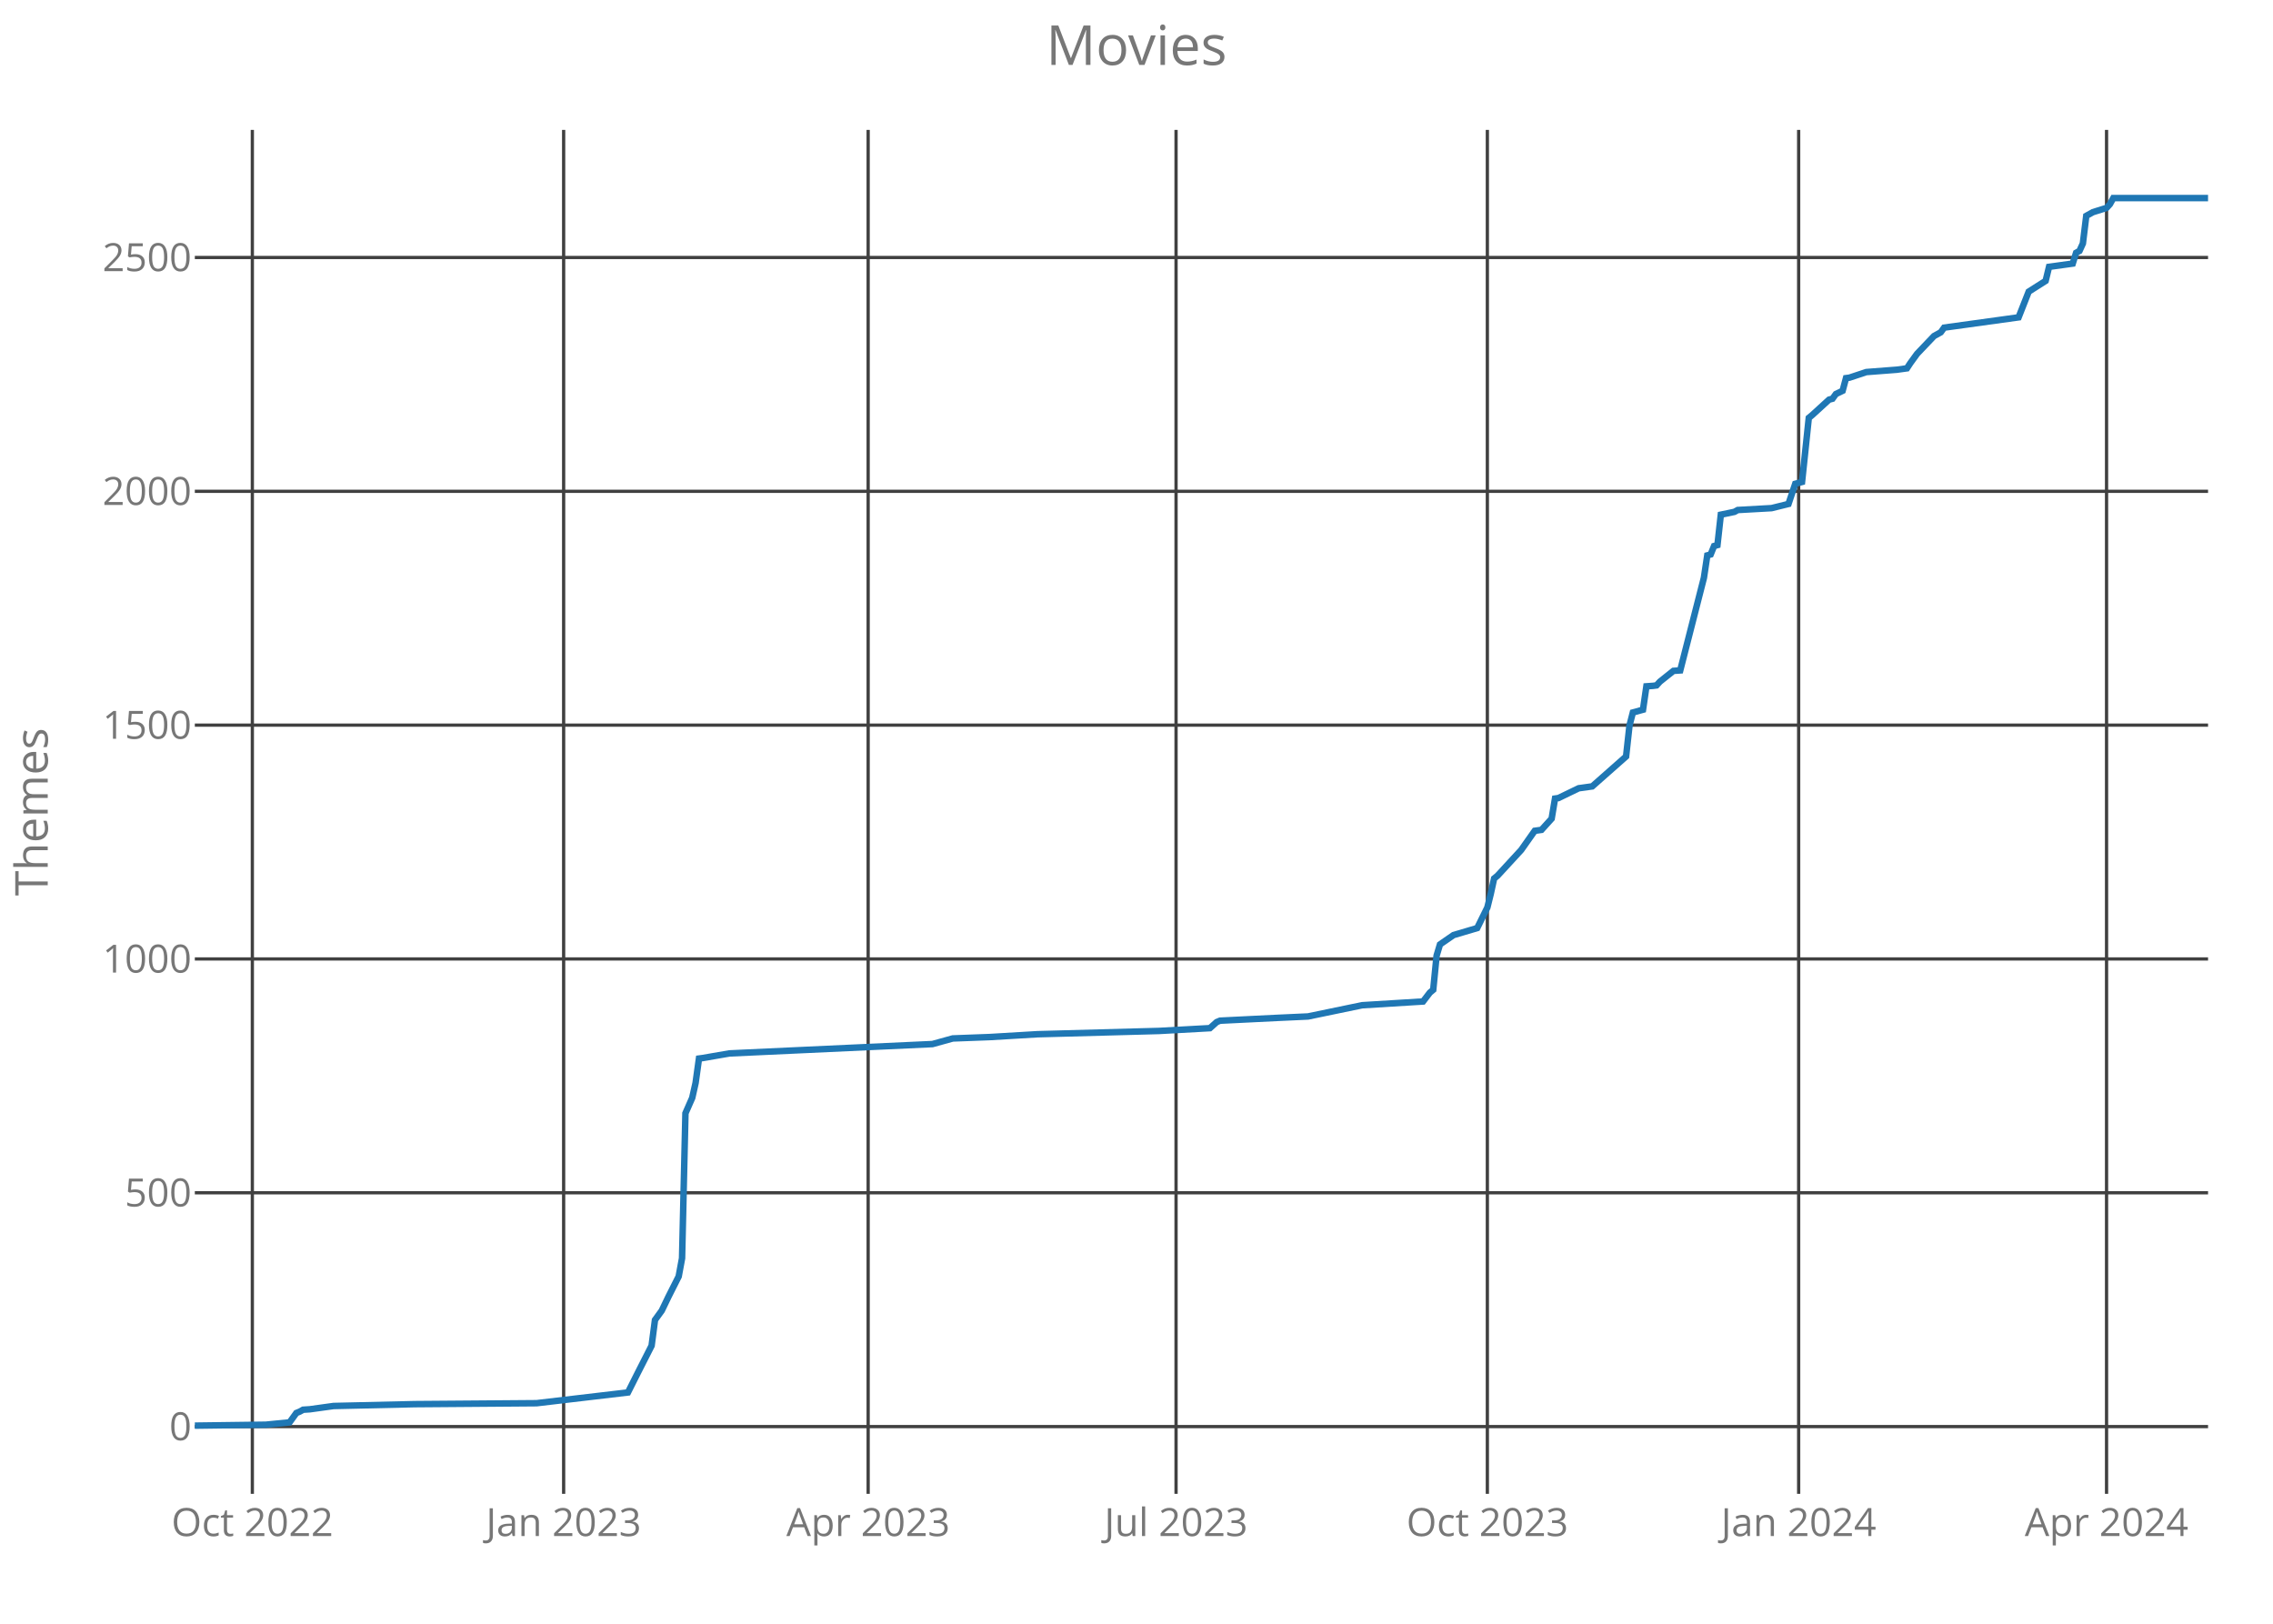
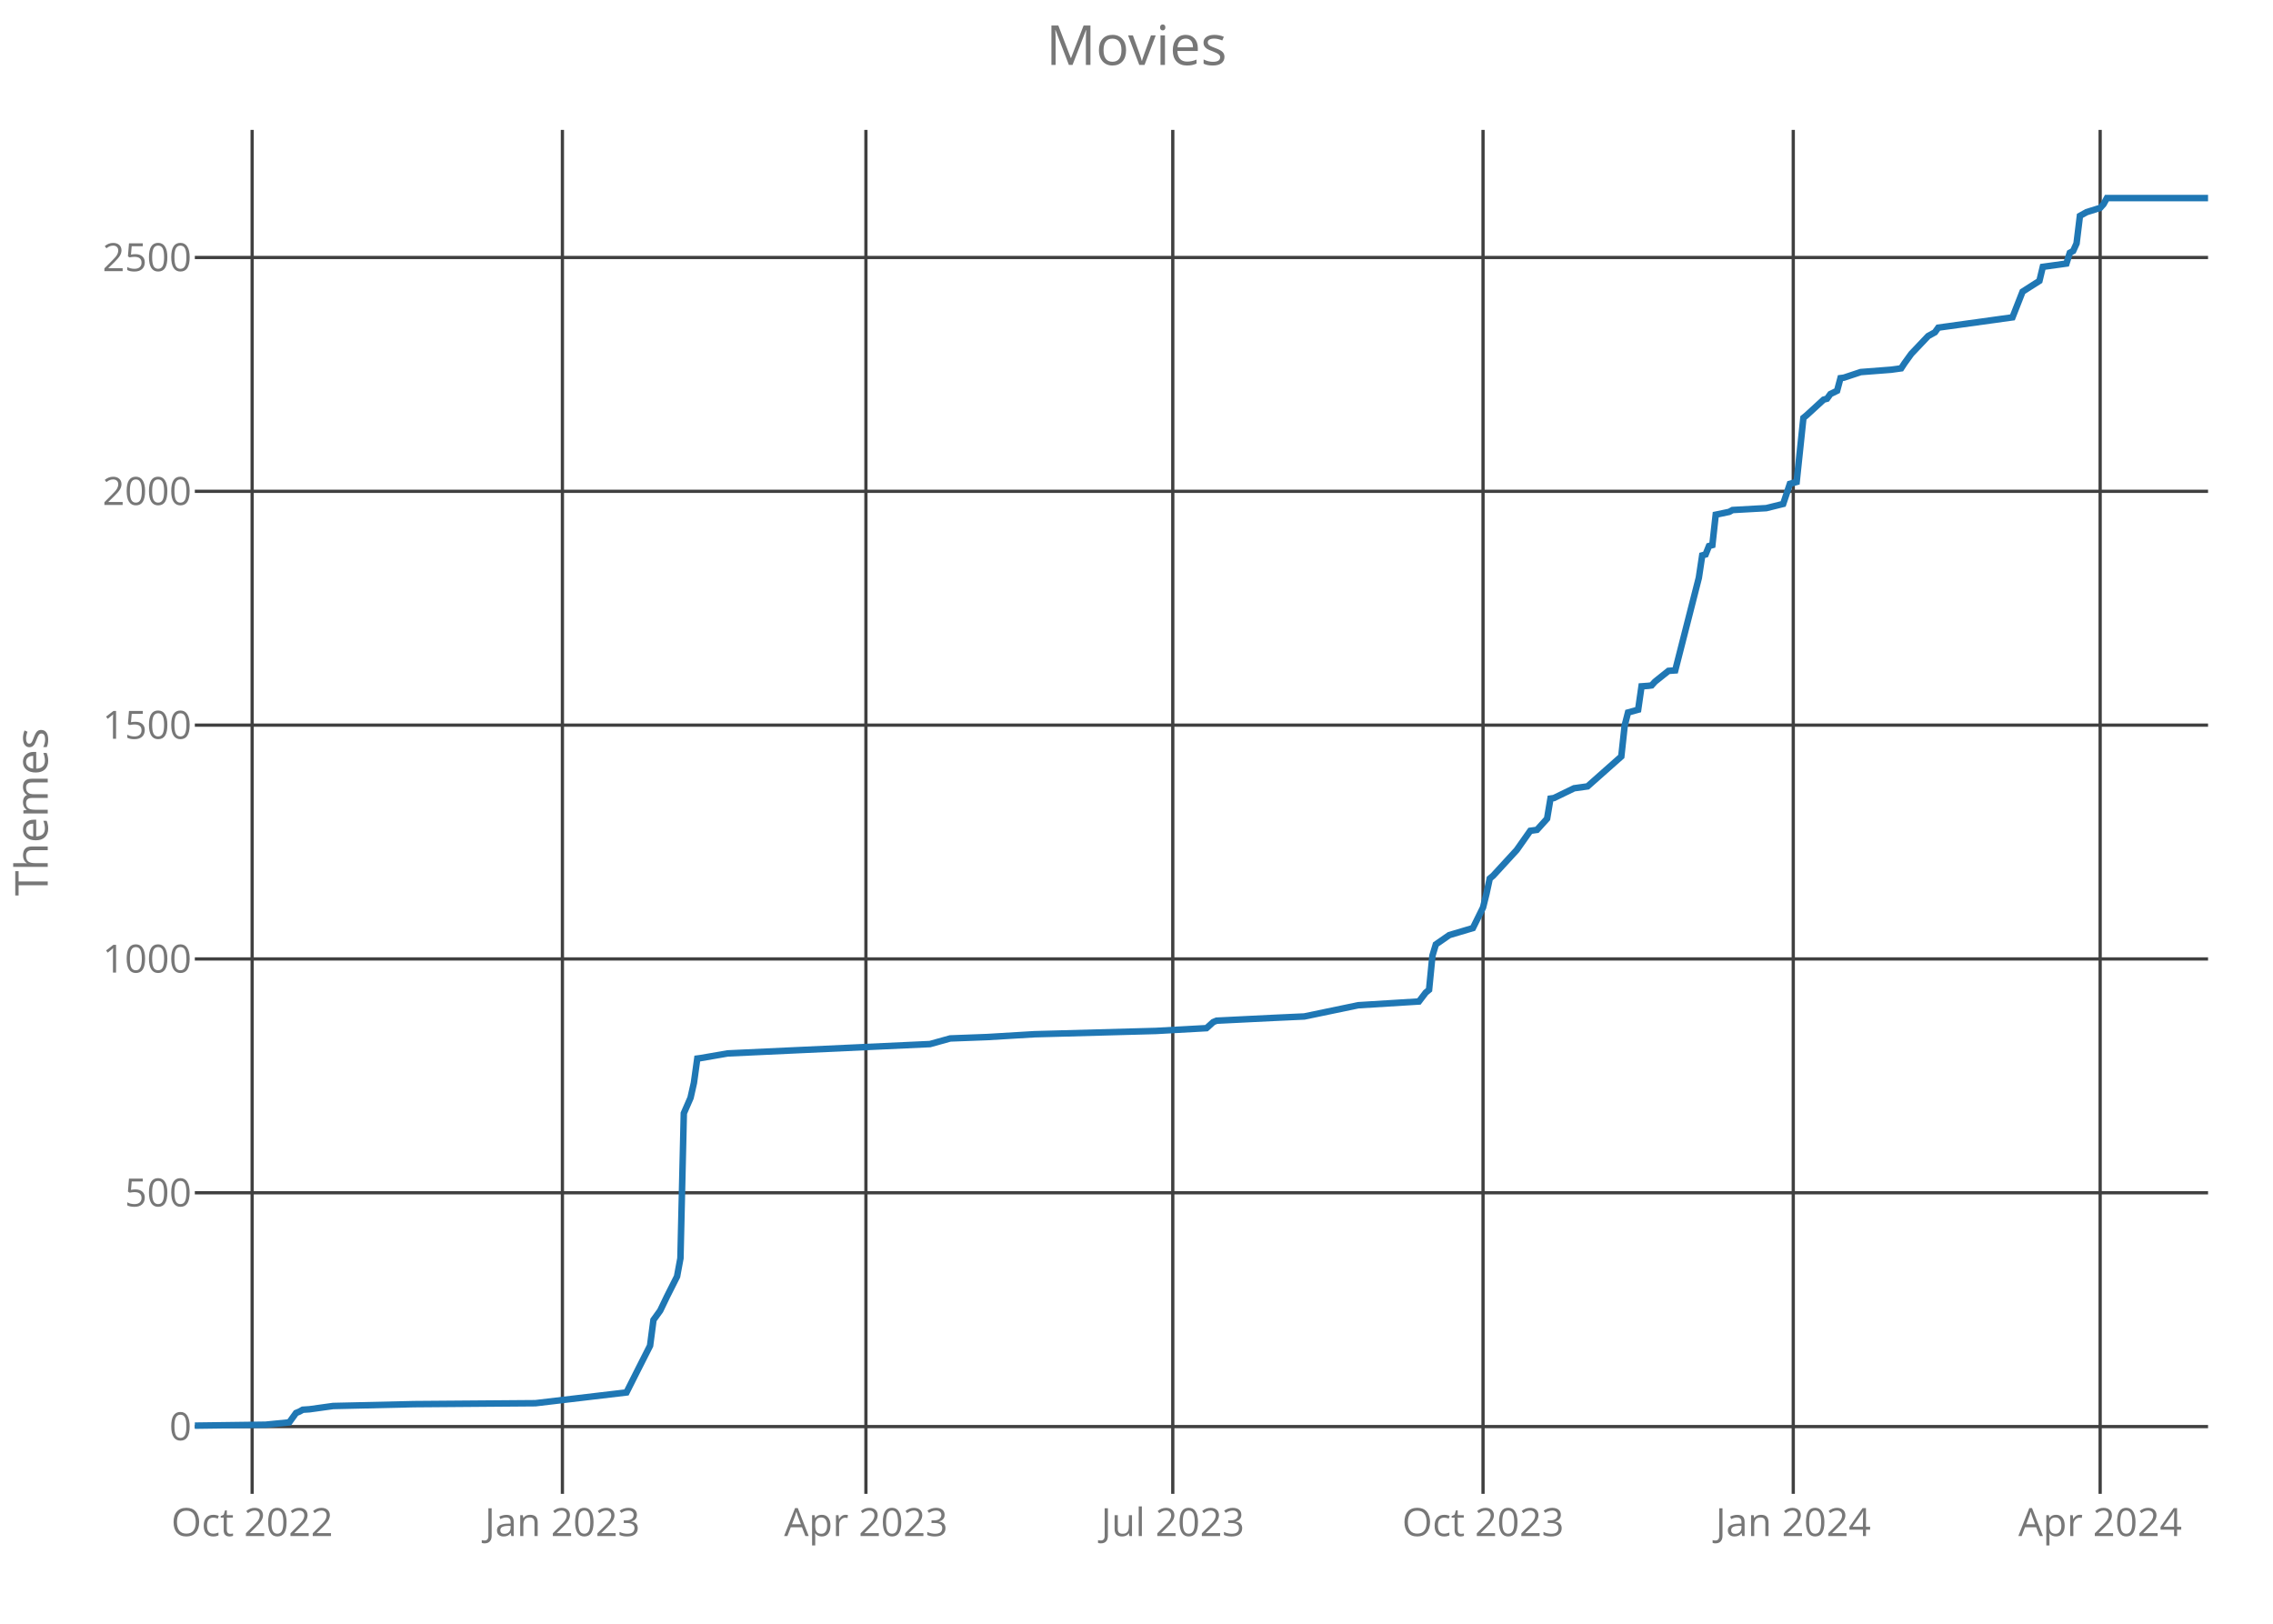
<svg xmlns="http://www.w3.org/2000/svg" class="main-svg" width="700" height="500" style="" viewBox="0 0 700 500">
  <rect x="0" y="0" width="700" height="500" style="fill: rgb(0, 0, 0); fill-opacity: 0;" />
-   <defs id="defs-e32f89">
+   <defs id="defs-8eea7f">
    <g class="clips">
-       <clipPath id="clipe32f89xyplot" class="plotclip">
+       <clipPath id="clip8eea7fxyplot" class="plotclip">
        <rect width="620" height="420" />
      </clipPath>
-       <clipPath class="axesclip" id="clipe32f89x">
+       <clipPath class="axesclip" id="clip8eea7fx">
        <rect x="60" y="0" width="620" height="500" />
      </clipPath>
-       <clipPath class="axesclip" id="clipe32f89y">
+       <clipPath class="axesclip" id="clip8eea7fy">
        <rect x="0" y="40" width="700" height="420" />
      </clipPath>
-       <clipPath class="axesclip" id="clipe32f89xy">
+       <clipPath class="axesclip" id="clip8eea7fxy">
        <rect x="60" y="40" width="620" height="420" />
      </clipPath>
    </g>
    <g class="gradients" />
  </defs>
  <g class="bglayer">
    <rect class="bg" x="60" y="40" width="620" height="420" style="fill: rgb(0, 0, 0); fill-opacity: 0; stroke-width: 0;" />
  </g>
  <g class="layer-below">
    <g class="imagelayer" />
    <g class="shapelayer" />
  </g>
  <g class="cartesianlayer">
    <g class="subplot xy">
      <g class="layer-subplot">
        <g class="shapelayer" />
        <g class="imagelayer" />
      </g>
      <g class="gridlayer">
        <g class="x">
-           <path class="xgrid crisp" transform="translate(77.71,0)" d="M0,40v420" style="stroke: rgb(64, 64, 64); stroke-opacity: 1; stroke-width: 1px;" />
-           <path class="xgrid crisp" transform="translate(173.58,0)" d="M0,40v420" style="stroke: rgb(64, 64, 64); stroke-opacity: 1; stroke-width: 1px;" />
-           <path class="xgrid crisp" transform="translate(267.36,0)" d="M0,40v420" style="stroke: rgb(64, 64, 64); stroke-opacity: 1; stroke-width: 1px;" />
-           <path class="xgrid crisp" transform="translate(362.18,0)" d="M0,40v420" style="stroke: rgb(64, 64, 64); stroke-opacity: 1; stroke-width: 1px;" />
-           <path class="xgrid crisp" transform="translate(458.05,0)" d="M0,40v420" style="stroke: rgb(64, 64, 64); stroke-opacity: 1; stroke-width: 1px;" />
-           <path class="xgrid crisp" transform="translate(553.92,0)" d="M0,40v420" style="stroke: rgb(64, 64, 64); stroke-opacity: 1; stroke-width: 1px;" />
-           <path class="xgrid crisp" transform="translate(648.74,0)" d="M0,40v420" style="stroke: rgb(64, 64, 64); stroke-opacity: 1; stroke-width: 1px;" />
+           <path class="xgrid crisp" transform="translate(77.65,0)" d="M0,40v420" style="stroke: rgb(64, 64, 64); stroke-opacity: 1; stroke-width: 1px;" />
+           <path class="xgrid crisp" transform="translate(173.2,0)" d="M0,40v420" style="stroke: rgb(64, 64, 64); stroke-opacity: 1; stroke-width: 1px;" />
+           <path class="xgrid crisp" transform="translate(266.67,0)" d="M0,40v420" style="stroke: rgb(64, 64, 64); stroke-opacity: 1; stroke-width: 1px;" />
+           <path class="xgrid crisp" transform="translate(361.17,0)" d="M0,40v420" style="stroke: rgb(64, 64, 64); stroke-opacity: 1; stroke-width: 1px;" />
+           <path class="xgrid crisp" transform="translate(456.72,0)" d="M0,40v420" style="stroke: rgb(64, 64, 64); stroke-opacity: 1; stroke-width: 1px;" />
+           <path class="xgrid crisp" transform="translate(552.26,0)" d="M0,40v420" style="stroke: rgb(64, 64, 64); stroke-opacity: 1; stroke-width: 1px;" />
+           <path class="xgrid crisp" transform="translate(646.77,0)" d="M0,40v420" style="stroke: rgb(64, 64, 64); stroke-opacity: 1; stroke-width: 1px;" />
        </g>
        <g class="y">
          <path class="ygrid crisp" transform="translate(0,439.29)" d="M60,0h620" style="stroke: rgb(64, 64, 64); stroke-opacity: 1; stroke-width: 1px;" />
          <path class="ygrid crisp" transform="translate(0,367.29)" d="M60,0h620" style="stroke: rgb(64, 64, 64); stroke-opacity: 1; stroke-width: 1px;" />
          <path class="ygrid crisp" transform="translate(0,295.29)" d="M60,0h620" style="stroke: rgb(64, 64, 64); stroke-opacity: 1; stroke-width: 1px;" />
          <path class="ygrid crisp" transform="translate(0,223.29)" d="M60,0h620" style="stroke: rgb(64, 64, 64); stroke-opacity: 1; stroke-width: 1px;" />
          <path class="ygrid crisp" transform="translate(0,151.29)" d="M60,0h620" style="stroke: rgb(64, 64, 64); stroke-opacity: 1; stroke-width: 1px;" />
          <path class="ygrid crisp" transform="translate(0,79.29)" d="M60,0h620" style="stroke: rgb(64, 64, 64); stroke-opacity: 1; stroke-width: 1px;" />
        </g>
      </g>
      <g class="zerolinelayer" />
      <path class="xlines-below crisp" d="M0,0" style="fill: none;" />
      <path class="ylines-below crisp" d="M0,0" style="fill: none;" />
      <g class="overlines-below" />
      <g class="xaxislayer-below">
        <g class="xtick">
-           <text text-anchor="middle" x="0" y="473" transform="translate(77.71,0)" style="font-family: 'Open Sans'; font-size: 12px; fill: rgb(119, 119, 119); fill-opacity: 1; white-space: pre;">Oct 2022</text>
+           <text text-anchor="middle" x="0" y="473" transform="translate(77.65,0)" style="font-family: 'Open Sans'; font-size: 12px; fill: rgb(119, 119, 119); fill-opacity: 1; white-space: pre;">Oct 2022</text>
        </g>
        <g class="xtick">
-           <text text-anchor="middle" x="0" y="473" transform="translate(173.58,0)" style="font-family: 'Open Sans'; font-size: 12px; fill: rgb(119, 119, 119); fill-opacity: 1; white-space: pre;">Jan 2023</text>
+           <text text-anchor="middle" x="0" y="473" transform="translate(173.2,0)" style="font-family: 'Open Sans'; font-size: 12px; fill: rgb(119, 119, 119); fill-opacity: 1; white-space: pre;">Jan 2023</text>
        </g>
        <g class="xtick">
-           <text text-anchor="middle" x="0" y="473" transform="translate(267.36,0)" style="font-family: 'Open Sans'; font-size: 12px; fill: rgb(119, 119, 119); fill-opacity: 1; white-space: pre;">Apr 2023</text>
+           <text text-anchor="middle" x="0" y="473" transform="translate(266.67,0)" style="font-family: 'Open Sans'; font-size: 12px; fill: rgb(119, 119, 119); fill-opacity: 1; white-space: pre;">Apr 2023</text>
        </g>
        <g class="xtick">
-           <text text-anchor="middle" x="0" y="473" transform="translate(362.18,0)" style="font-family: 'Open Sans'; font-size: 12px; fill: rgb(119, 119, 119); fill-opacity: 1; white-space: pre;">Jul 2023</text>
+           <text text-anchor="middle" x="0" y="473" transform="translate(361.17,0)" style="font-family: 'Open Sans'; font-size: 12px; fill: rgb(119, 119, 119); fill-opacity: 1; white-space: pre;">Jul 2023</text>
        </g>
        <g class="xtick">
-           <text text-anchor="middle" x="0" y="473" transform="translate(458.05,0)" style="font-family: 'Open Sans'; font-size: 12px; fill: rgb(119, 119, 119); fill-opacity: 1; white-space: pre;">Oct 2023</text>
+           <text text-anchor="middle" x="0" y="473" transform="translate(456.72,0)" style="font-family: 'Open Sans'; font-size: 12px; fill: rgb(119, 119, 119); fill-opacity: 1; white-space: pre;">Oct 2023</text>
        </g>
        <g class="xtick">
-           <text text-anchor="middle" x="0" y="473" transform="translate(553.92,0)" style="font-family: 'Open Sans'; font-size: 12px; fill: rgb(119, 119, 119); fill-opacity: 1; white-space: pre;">Jan 2024</text>
+           <text text-anchor="middle" x="0" y="473" transform="translate(552.26,0)" style="font-family: 'Open Sans'; font-size: 12px; fill: rgb(119, 119, 119); fill-opacity: 1; white-space: pre;">Jan 2024</text>
        </g>
        <g class="xtick">
-           <text text-anchor="middle" x="0" y="473" transform="translate(648.74,0)" style="font-family: 'Open Sans'; font-size: 12px; fill: rgb(119, 119, 119); fill-opacity: 1; white-space: pre;">Apr 2024</text>
+           <text text-anchor="middle" x="0" y="473" transform="translate(646.77,0)" style="font-family: 'Open Sans'; font-size: 12px; fill: rgb(119, 119, 119); fill-opacity: 1; white-space: pre;">Apr 2024</text>
        </g>
      </g>
      <g class="yaxislayer-below">
        <g class="ytick">
          <text text-anchor="end" x="59" y="4.2" transform="translate(0,439.29)" style="font-family: 'Open Sans'; font-size: 12px; fill: rgb(119, 119, 119); fill-opacity: 1; white-space: pre;">0</text>
        </g>
        <g class="ytick">
          <text text-anchor="end" x="59" y="4.2" transform="translate(0,367.29)" style="font-family: 'Open Sans'; font-size: 12px; fill: rgb(119, 119, 119); fill-opacity: 1; white-space: pre;">500</text>
        </g>
        <g class="ytick">
          <text text-anchor="end" x="59" y="4.2" transform="translate(0,295.29)" style="font-family: 'Open Sans'; font-size: 12px; fill: rgb(119, 119, 119); fill-opacity: 1; white-space: pre;">1000</text>
        </g>
        <g class="ytick">
          <text text-anchor="end" x="59" y="4.2" transform="translate(0,223.29)" style="font-family: 'Open Sans'; font-size: 12px; fill: rgb(119, 119, 119); fill-opacity: 1; white-space: pre;">1500</text>
        </g>
        <g class="ytick">
          <text text-anchor="end" x="59" y="4.2" transform="translate(0,151.29)" style="font-family: 'Open Sans'; font-size: 12px; fill: rgb(119, 119, 119); fill-opacity: 1; white-space: pre;">2000</text>
        </g>
        <g class="ytick">
          <text text-anchor="end" x="59" y="4.2" transform="translate(0,79.29)" style="font-family: 'Open Sans'; font-size: 12px; fill: rgb(119, 119, 119); fill-opacity: 1; white-space: pre;">2500</text>
        </g>
      </g>
      <g class="overaxes-below" />
-       <g class="plot" transform="translate(60,40)" clip-path="url('#clipe32f89xyplot')">
+       <g class="plot" transform="translate(60,40)" clip-path="url('#clip8eea7fxyplot')">
        <g class="scatterlayer mlayer">
-           <g class="trace scatter tracee7bc60" style="stroke-miterlimit: 2; opacity: 1;">
+           <g class="trace scatter trace4d1f0d" style="stroke-miterlimit: 2; opacity: 1;">
            <g class="fills" />
            <g class="errorbars" />
            <g class="lines">
-               <path class="js-line" d="M0,399L21.88,398.71L29.18,397.99L31.26,395.11L32.3,394.68L33.34,394.1L35.43,393.96L42.72,392.95L67.73,392.38L105.24,392.09L133.38,388.78L136.5,382.58L140.67,374.38L141.71,366.46L143.8,363.58L145.88,359.26L149.01,353.06L150.05,347.45L151.09,302.81L153.18,298.06L154.22,293.45L155.26,285.96L156.3,285.82L164.64,284.38L227.16,281.5L233.41,279.77L244.87,279.34L259.46,278.47L296.97,277.46L312.61,276.6L314.69,274.73L315.73,274.3L333.45,273.43L342.82,273L359.5,269.54L378.25,268.39L380.34,265.66L381.38,264.79L382.42,254.28L383.46,250.82L384.5,250.1L387.63,247.94L394.92,245.78L398.05,239.45L399.09,235.27L400.13,230.52L401.18,229.66L408.47,221.74L412.64,215.83L414.72,215.54L417.85,212.09L418.89,205.9L419.93,205.75L426.18,202.73L430.35,202.15L440.77,192.94L441.82,183.43L442.86,179.4L445.98,178.54L447.03,171.34L449.11,171.19L450.15,171.05L451.19,169.9L455.36,166.58L457.45,166.44L464.74,137.93L465.78,131.02L466.82,130.73L467.87,128.14L468.91,127.85L469.95,118.49L474.12,117.62L475.16,117.05L485.58,116.47L490.79,115.18L492.87,108.98L494.96,108.41L497.04,88.68L498.08,87.82L503.29,83.06L504.34,82.78L505.38,81.34L507.46,80.33L508.5,76.44L509.55,76.3L514.76,74.57L524.13,73.85L527.26,73.42L528.3,71.83L530.39,68.95L535.6,63.48L537.68,62.33L538.72,60.89L561.65,57.72L564.77,49.8L569.98,46.49L571.03,42.17L578.32,41.16L579.36,37.85L580.4,37.27L581.45,34.97L582.49,26.47L584.57,25.32L588.74,24.02L589.78,22.87L590.82,21L620,21" style="vector-effect: non-scaling-stroke; fill: none; stroke: rgb(31, 119, 180); stroke-opacity: 1; stroke-width: 2px; opacity: 1;" />
+               <path class="js-line" d="M0,399L21.81,398.71L29.08,397.99L31.16,395.11L32.19,394.68L33.23,394.1L35.31,393.96L42.58,392.95L67.5,392.38L104.89,392.09L132.93,388.78L136.05,382.58L140.2,374.38L141.24,366.46L143.32,363.58L145.39,359.26L148.51,353.06L149.55,347.45L150.59,302.81L152.66,298.06L153.7,293.45L154.74,285.96L155.78,285.82L164.09,284.38L226.4,281.5L232.63,279.77L244.05,279.34L258.59,278.47L295.98,277.46L311.56,276.6L313.63,274.73L314.67,274.3L332.33,273.43L341.68,273L358.29,269.54L376.98,268.39L379.06,265.66L380.1,264.79L381.14,254.28L382.18,250.82L383.22,250.1L386.33,247.94L393.6,245.78L396.72,239.45L397.76,235.27L398.79,230.52L399.83,229.66L407.1,221.74L411.26,215.83L413.33,215.54L416.45,212.09L417.49,205.9L418.53,205.75L424.76,202.73L428.91,202.15L439.3,192.94L440.34,183.43L441.37,179.4L444.49,178.54L445.53,171.34L447.6,171.19L448.64,171.05L449.68,169.9L453.84,166.58L455.91,166.44L463.18,137.93L464.22,131.02L465.26,130.73L466.3,128.14L467.34,127.85L468.38,118.49L472.53,117.62L473.57,117.05L483.95,116.47L489.15,115.18L491.22,108.98L493.3,108.41L495.38,88.68L496.42,87.82L501.61,83.06L502.65,82.78L503.69,81.34L505.76,80.33L506.8,76.44L507.84,76.3L513.03,74.57L522.38,73.85L525.49,73.42L526.53,71.83L528.61,68.95L533.8,63.48L535.88,62.33L536.92,60.89L559.77,57.72L562.88,49.8L568.07,46.49L569.11,42.17L576.38,41.16L577.42,37.85L578.46,37.27L579.5,34.97L580.54,26.47L582.61,25.32L586.77,24.02L587.81,22.87L588.84,21L620,21" style="vector-effect: non-scaling-stroke; fill: none; stroke: rgb(31, 119, 180); stroke-opacity: 1; stroke-width: 2px; opacity: 1;" />
            </g>
            <g class="points" />
            <g class="text" />
          </g>
        </g>
      </g>
      <g class="overplot" />
      <path class="xlines-above" />
      <path class="ylines-above" />
      <g class="overlines-above" />
      <g class="xaxislayer-above" />
      <g class="yaxislayer-above" />
      <g class="overaxes-above" />
    </g>
  </g>
  <g class="polarlayer" />
  <g class="ternarylayer" />
  <g class="geolayer" />
  <g class="funnelarealayer" />
  <g class="pielayer" />
  <g class="treemaplayer" />
  <g class="sunburstlayer" />
  <g class="glimages" />
-   <defs id="topdefs-e32f89">
+   <defs id="topdefs-8eea7f">
    <g class="clips" />
  </defs>
  <g class="layer-above">
    <g class="imagelayer" />
    <g class="shapelayer" />
  </g>
  <g class="infolayer">
    <g class="g-gtitle">
      <text class="gtitle" x="350" y="20" text-anchor="middle" dy="0em" style="font-family: 'Open Sans'; font-size: 17px; fill: rgb(119, 119, 119); opacity: 1; font-weight: normal; white-space: pre;">Movies</text>
    </g>
    <g class="g-xtitle" />
    <g class="g-ytitle">
      <text class="ytitle" transform="rotate(-90,14.7,250)" x="14.7" y="250" text-anchor="middle" style="font-family: 'Open Sans'; font-size: 14px; fill: rgb(119, 119, 119); opacity: 1; font-weight: normal; white-space: pre;">Themes</text>
    </g>
  </g>
</svg>
